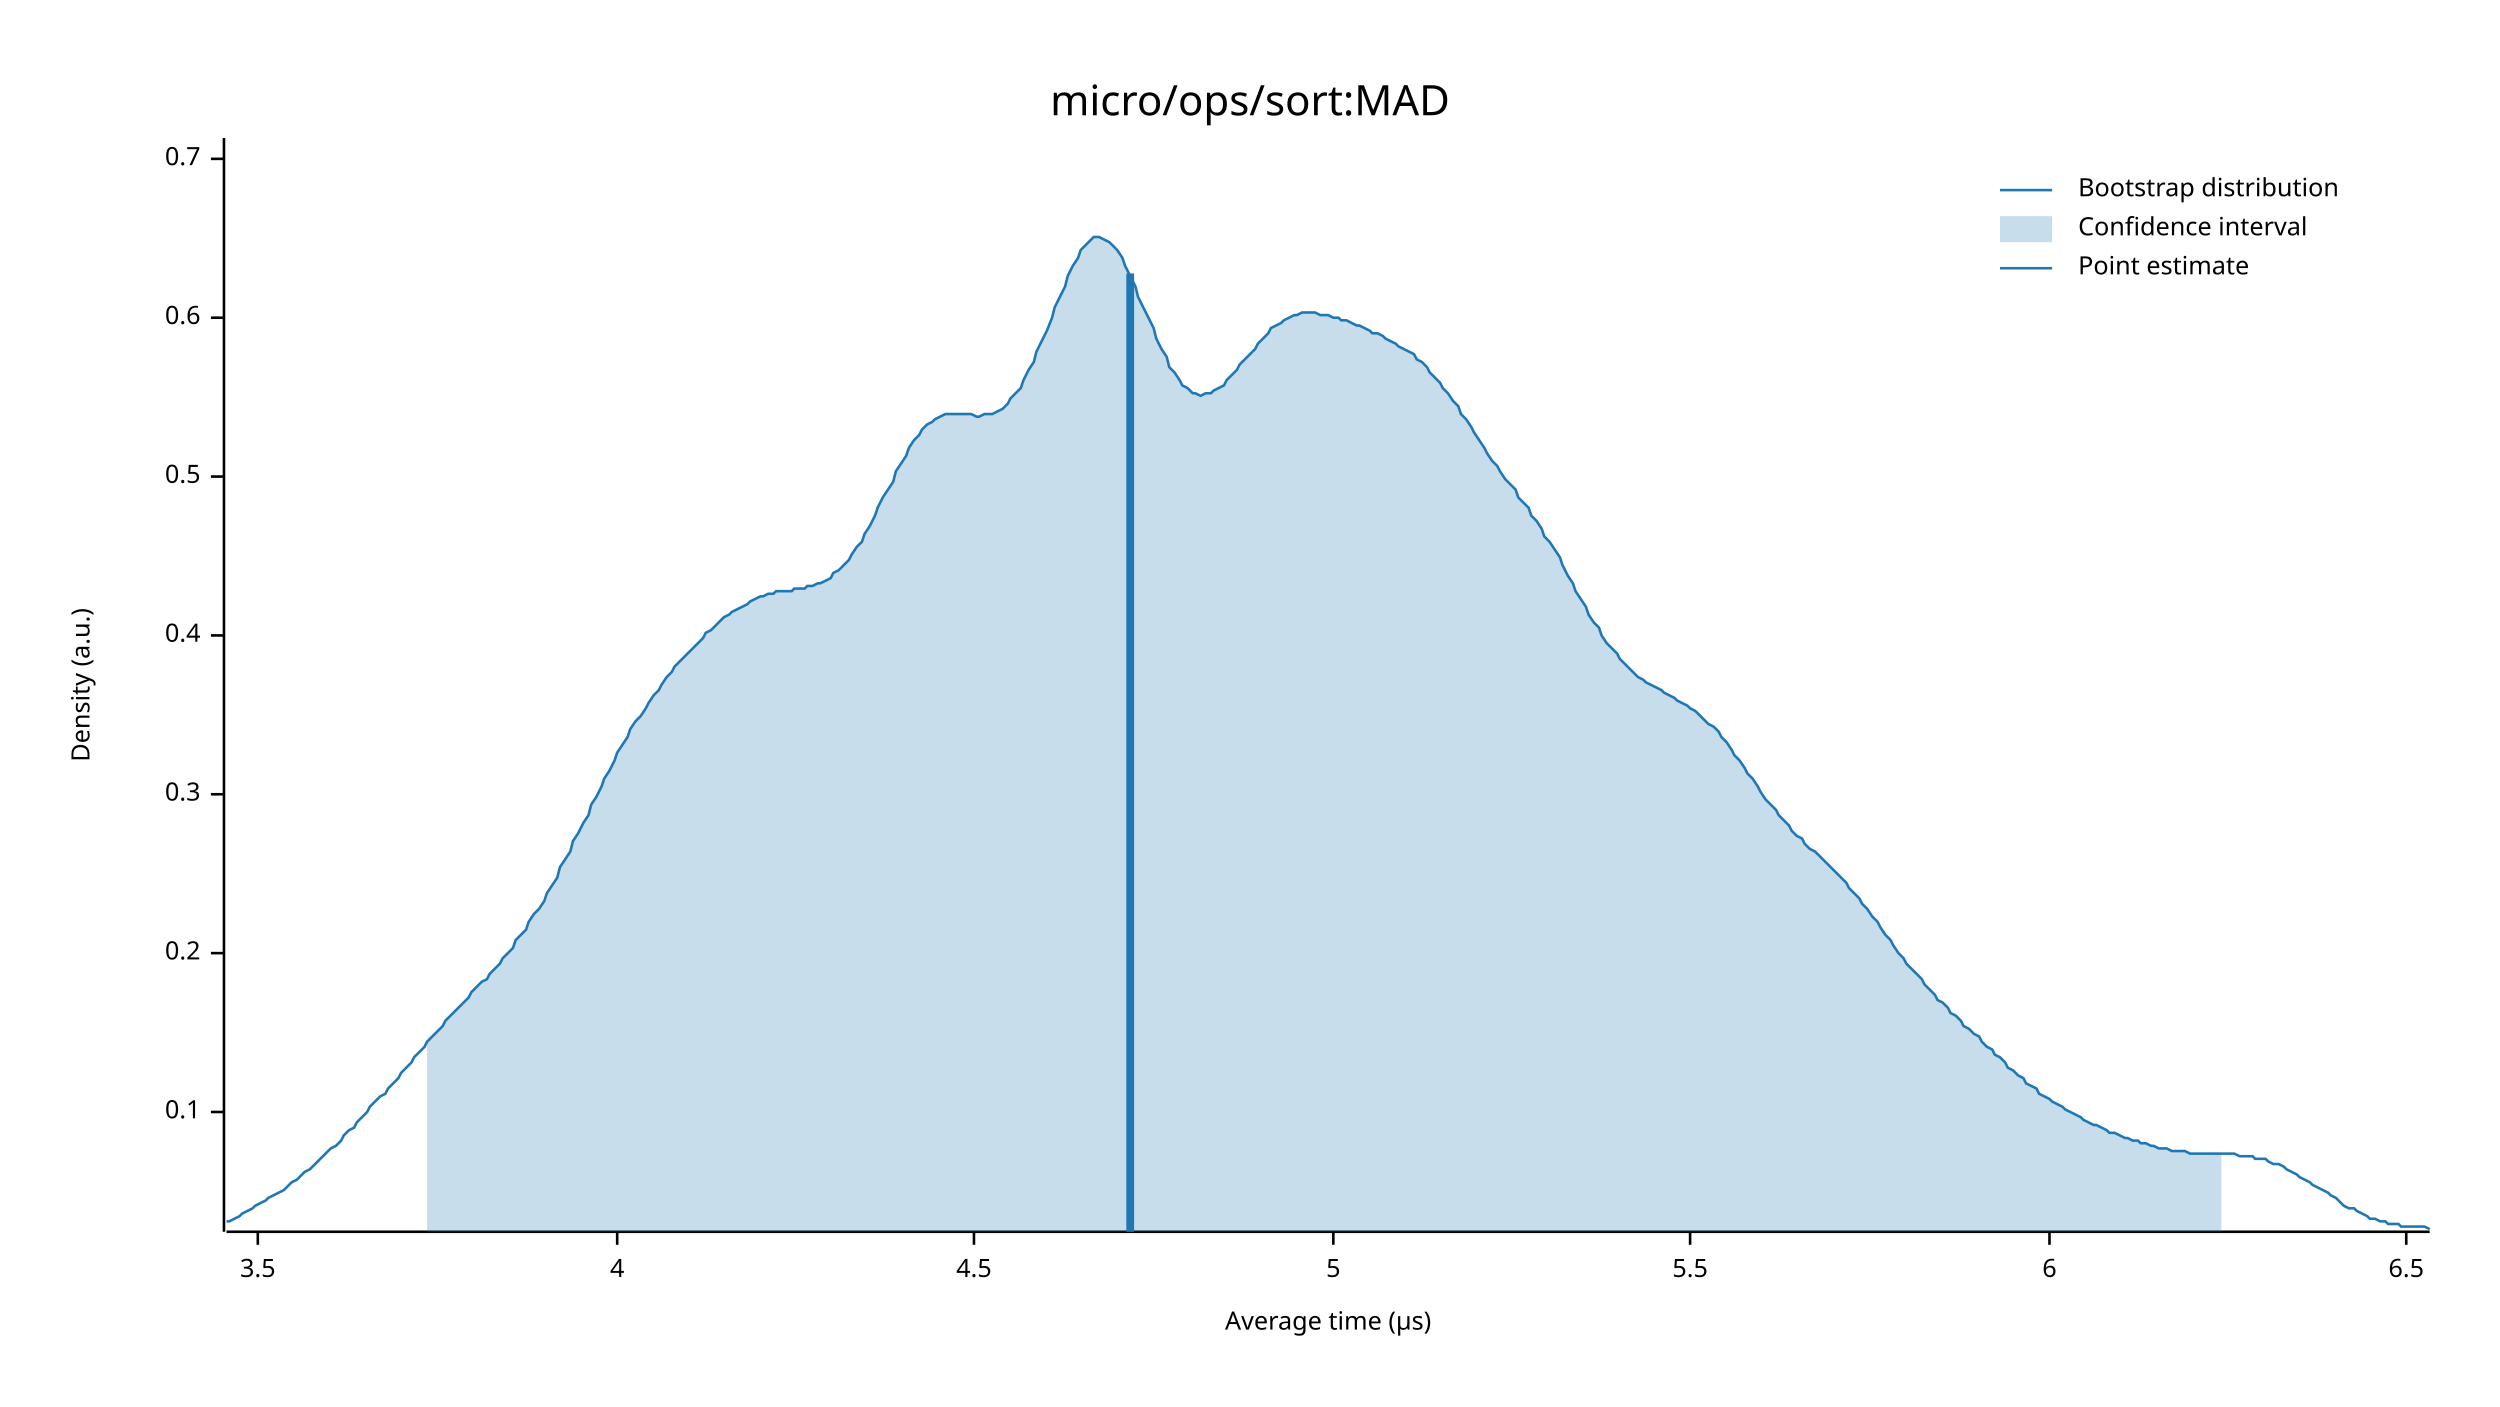
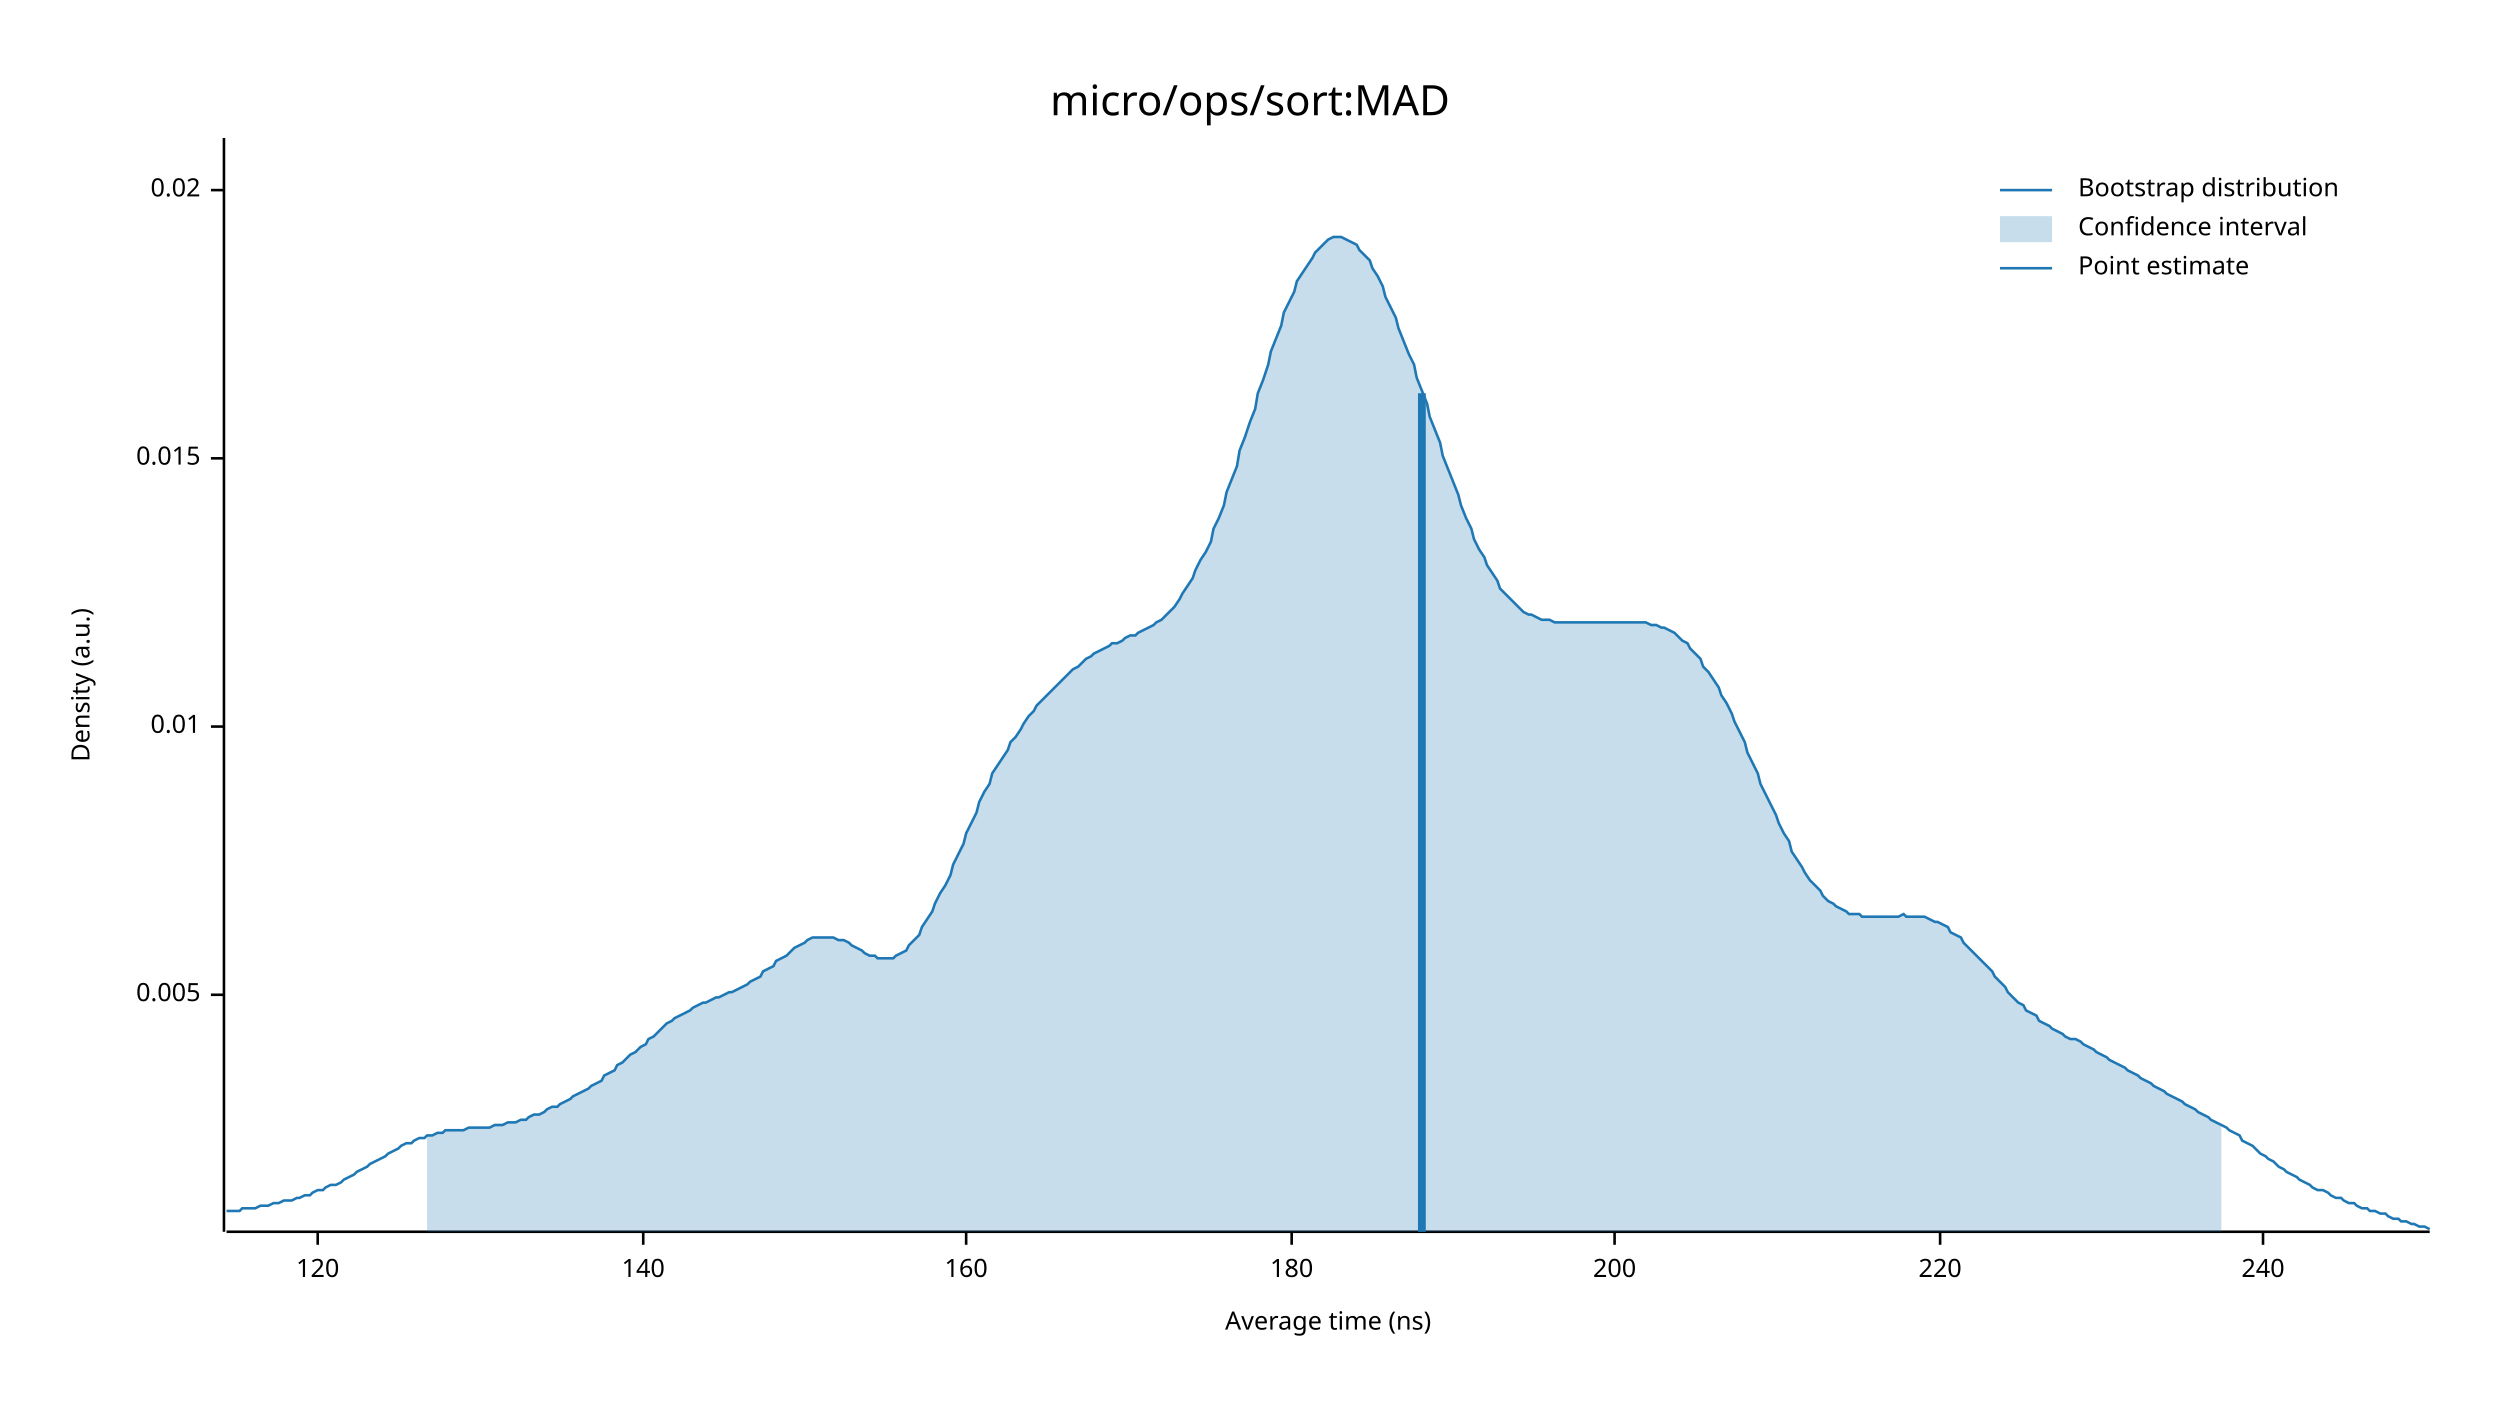
<svg xmlns="http://www.w3.org/2000/svg" width="960" height="540" viewBox="0 0 960 540">
  <text x="480" y="32" dy="0.76em" text-anchor="middle" font-family="sans-serif" font-size="16.129" opacity="1" fill="#000000">
micro/ops/sort:MAD
</text>
  <text x="27" y="263" dy="0.76em" text-anchor="middle" font-family="sans-serif" font-size="9.677" opacity="1" fill="#000000" transform="rotate(270, 27, 263)">
Density (a.u.)
</text>
  <text x="510" y="513" dy="-0.5ex" text-anchor="middle" font-family="sans-serif" font-size="9.677" opacity="1" fill="#000000">
- Average time (µs)
+ Average time (ns)
</text>
  <polyline fill="none" opacity="1" stroke="#000000" stroke-width="1" points="86,53 86,473 " />
-   <text x="77" y="427" dy="0.5ex" text-anchor="end" font-family="sans-serif" font-size="9.677" opacity="1" fill="#000000">
- 0.1
+   <text x="77" y="382" dy="0.5ex" text-anchor="end" font-family="sans-serif" font-size="9.677" opacity="1" fill="#000000">
+ 0.005
</text>
-   <polyline fill="none" opacity="1" stroke="#000000" stroke-width="1" points="81,427 86,427 " />
-   <text x="77" y="366" dy="0.5ex" text-anchor="end" font-family="sans-serif" font-size="9.677" opacity="1" fill="#000000">
- 0.2
+   <polyline fill="none" opacity="1" stroke="#000000" stroke-width="1" points="81,382 86,382 " />
+   <text x="77" y="279" dy="0.5ex" text-anchor="end" font-family="sans-serif" font-size="9.677" opacity="1" fill="#000000">
+ 0.01
</text>
-   <polyline fill="none" opacity="1" stroke="#000000" stroke-width="1" points="81,366 86,366 " />
-   <text x="77" y="305" dy="0.5ex" text-anchor="end" font-family="sans-serif" font-size="9.677" opacity="1" fill="#000000">
- 0.3
+   <polyline fill="none" opacity="1" stroke="#000000" stroke-width="1" points="81,279 86,279 " />
+   <text x="77" y="176" dy="0.5ex" text-anchor="end" font-family="sans-serif" font-size="9.677" opacity="1" fill="#000000">
+ 0.015
</text>
-   <polyline fill="none" opacity="1" stroke="#000000" stroke-width="1" points="81,305 86,305 " />
-   <text x="77" y="244" dy="0.5ex" text-anchor="end" font-family="sans-serif" font-size="9.677" opacity="1" fill="#000000">
- 0.4
+   <polyline fill="none" opacity="1" stroke="#000000" stroke-width="1" points="81,176 86,176 " />
+   <text x="77" y="73" dy="0.5ex" text-anchor="end" font-family="sans-serif" font-size="9.677" opacity="1" fill="#000000">
+ 0.02
</text>
-   <polyline fill="none" opacity="1" stroke="#000000" stroke-width="1" points="81,244 86,244 " />
-   <text x="77" y="183" dy="0.5ex" text-anchor="end" font-family="sans-serif" font-size="9.677" opacity="1" fill="#000000">
- 0.5
+   <polyline fill="none" opacity="1" stroke="#000000" stroke-width="1" points="81,73 86,73 " />
+   <polyline fill="none" opacity="1" stroke="#000000" stroke-width="1" points="87,473 933,473 " />
+   <text x="122" y="483" dy="0.76em" text-anchor="middle" font-family="sans-serif" font-size="9.677" opacity="1" fill="#000000">
+ 120
</text>
-   <polyline fill="none" opacity="1" stroke="#000000" stroke-width="1" points="81,183 86,183 " />
-   <text x="77" y="122" dy="0.5ex" text-anchor="end" font-family="sans-serif" font-size="9.677" opacity="1" fill="#000000">
- 0.6
+   <polyline fill="none" opacity="1" stroke="#000000" stroke-width="1" points="122,473 122,478 " />
+   <text x="247" y="483" dy="0.76em" text-anchor="middle" font-family="sans-serif" font-size="9.677" opacity="1" fill="#000000">
+ 140
</text>
-   <polyline fill="none" opacity="1" stroke="#000000" stroke-width="1" points="81,122 86,122 " />
-   <text x="77" y="61" dy="0.5ex" text-anchor="end" font-family="sans-serif" font-size="9.677" opacity="1" fill="#000000">
- 0.7
+   <polyline fill="none" opacity="1" stroke="#000000" stroke-width="1" points="247,473 247,478 " />
+   <text x="371" y="483" dy="0.76em" text-anchor="middle" font-family="sans-serif" font-size="9.677" opacity="1" fill="#000000">
+ 160
</text>
-   <polyline fill="none" opacity="1" stroke="#000000" stroke-width="1" points="81,61 86,61 " />
-   <polyline fill="none" opacity="1" stroke="#000000" stroke-width="1" points="87,473 933,473 " />
-   <text x="99" y="483" dy="0.76em" text-anchor="middle" font-family="sans-serif" font-size="9.677" opacity="1" fill="#000000">
- 3.5
+   <polyline fill="none" opacity="1" stroke="#000000" stroke-width="1" points="371,473 371,478 " />
+   <text x="496" y="483" dy="0.76em" text-anchor="middle" font-family="sans-serif" font-size="9.677" opacity="1" fill="#000000">
+ 180
</text>
-   <polyline fill="none" opacity="1" stroke="#000000" stroke-width="1" points="99,473 99,478 " />
-   <text x="237" y="483" dy="0.76em" text-anchor="middle" font-family="sans-serif" font-size="9.677" opacity="1" fill="#000000">
- 4
+   <polyline fill="none" opacity="1" stroke="#000000" stroke-width="1" points="496,473 496,478 " />
+   <text x="620" y="483" dy="0.76em" text-anchor="middle" font-family="sans-serif" font-size="9.677" opacity="1" fill="#000000">
+ 200
</text>
-   <polyline fill="none" opacity="1" stroke="#000000" stroke-width="1" points="237,473 237,478 " />
-   <text x="374" y="483" dy="0.76em" text-anchor="middle" font-family="sans-serif" font-size="9.677" opacity="1" fill="#000000">
- 4.5
+   <polyline fill="none" opacity="1" stroke="#000000" stroke-width="1" points="620,473 620,478 " />
+   <text x="745" y="483" dy="0.76em" text-anchor="middle" font-family="sans-serif" font-size="9.677" opacity="1" fill="#000000">
+ 220
</text>
-   <polyline fill="none" opacity="1" stroke="#000000" stroke-width="1" points="374,473 374,478 " />
-   <text x="512" y="483" dy="0.76em" text-anchor="middle" font-family="sans-serif" font-size="9.677" opacity="1" fill="#000000">
- 5
+   <polyline fill="none" opacity="1" stroke="#000000" stroke-width="1" points="745,473 745,478 " />
+   <text x="869" y="483" dy="0.76em" text-anchor="middle" font-family="sans-serif" font-size="9.677" opacity="1" fill="#000000">
+ 240
</text>
-   <polyline fill="none" opacity="1" stroke="#000000" stroke-width="1" points="512,473 512,478 " />
-   <text x="649" y="483" dy="0.76em" text-anchor="middle" font-family="sans-serif" font-size="9.677" opacity="1" fill="#000000">
- 5.5
- </text>
-   <polyline fill="none" opacity="1" stroke="#000000" stroke-width="1" points="649,473 649,478 " />
-   <text x="787" y="483" dy="0.76em" text-anchor="middle" font-family="sans-serif" font-size="9.677" opacity="1" fill="#000000">
- 6
- </text>
-   <polyline fill="none" opacity="1" stroke="#000000" stroke-width="1" points="787,473 787,478 " />
-   <text x="924" y="483" dy="0.76em" text-anchor="middle" font-family="sans-serif" font-size="9.677" opacity="1" fill="#000000">
- 6.5
- </text>
-   <polyline fill="none" opacity="1" stroke="#000000" stroke-width="1" points="924,473 924,478 " />
-   <polyline fill="none" opacity="1" stroke="#1F78B4" stroke-width="1" points="87,469 88,469 90,468 92,467 93,466 95,465 97,464 98,463 100,462 102,461 103,460 105,459 107,458 109,457 110,456 112,454 114,453 115,452 117,450 119,449 120,448 122,446 124,444 125,443 127,441 129,440 131,438 132,436 134,434 136,433 137,431 139,429 141,427 142,425 144,423 146,421 148,420 149,418 151,416 153,414 154,412 156,410 158,408 159,406 161,404 163,402 164,400 166,398 168,396 170,394 171,392 173,390 175,388 176,387 178,385 180,383 181,381 183,379 185,377 187,376 188,374 190,372 192,370 193,368 195,366 197,364 198,361 200,359 202,357 203,354 205,351 207,349 209,346 210,343 212,340 214,337 215,333 217,330 219,327 220,323 222,320 224,316 226,313 227,309 229,306 231,302 232,299 234,296 236,292 237,289 239,286 241,283 242,280 244,277 246,275 248,272 249,270 251,267 253,265 254,263 256,260 258,258 259,256 261,254 263,252 265,250 266,249 268,247 270,245 271,243 273,242 275,240 276,239 278,237 280,236 281,235 283,234 285,233 287,232 288,231 290,230 292,229 293,229 295,228 297,228 298,227 300,227 302,227 304,227 305,226 307,226 309,226 310,225 312,225 314,224 315,224 317,223 319,222 320,220 322,219 324,217 326,215 327,213 329,210 331,208 332,205 334,202 336,198 337,195 339,191 341,188 343,185 344,181 346,178 348,175 349,172 351,169 353,167 354,165 356,163 358,162 359,161 361,160 363,159 365,159 366,159 368,159 370,159 371,159 373,159 375,160 376,160 378,159 380,159 381,159 383,158 385,157 387,155 388,153 390,151 392,149 393,146 395,142 397,139 398,135 400,131 402,127 404,122 405,118 407,114 409,110 410,106 412,102 414,99 415,96 417,94 419,92 420,91 422,91 424,92 426,93 427,94 429,96 431,99 432,102 434,106 436,110 437,114 439,118 441,122 443,126 444,130 446,134 448,137 449,141 451,143 453,146 454,148 456,149 458,151 459,151 461,152 463,151 465,151 466,150 468,149 470,148 471,146 473,144 475,142 476,140 478,138 480,136 482,134 483,132 485,130 487,128 488,126 490,125 492,124 493,123 495,122 497,121 498,121 500,120 502,120 504,120 505,120 507,121 509,121 510,121 512,122 514,122 515,123 517,123 519,124 521,125 522,125 524,126 526,127 527,128 529,128 531,129 532,130 534,131 536,132 537,133 539,134 541,135 543,136 544,138 546,139 548,141 549,143 551,145 553,147 554,149 556,151 558,154 560,156 561,159 563,161 565,164 566,166 568,169 570,172 571,174 573,177 575,179 576,181 578,184 580,186 582,188 583,191 585,193 587,195 588,198 590,200 592,203 593,206 595,208 597,211 599,214 600,217 602,221 604,224 605,227 607,230 609,233 610,236 612,239 614,241 615,244 617,247 619,249 621,251 622,253 624,255 626,257 627,258 629,260 631,261 632,262 634,263 636,264 638,265 639,266 641,267 643,268 644,269 646,270 648,271 649,272 651,273 653,275 654,276 656,278 658,279 660,281 661,283 663,285 665,288 666,290 668,292 670,295 671,297 673,299 675,302 676,304 678,307 680,309 682,311 683,313 685,315 687,317 688,319 690,321 692,322 693,324 695,326 697,327 699,329 700,330 702,332 704,334 705,335 707,337 709,339 710,341 712,343 714,345 715,347 717,349 719,352 721,354 722,356 724,359 726,361 727,363 729,366 731,368 732,370 734,372 736,374 738,376 739,378 741,380 743,382 744,384 746,385 748,387 749,389 751,390 753,392 754,394 756,395 758,397 760,398 761,400 763,402 765,403 766,405 768,406 770,408 771,410 773,411 775,413 777,414 778,416 780,417 782,418 783,420 785,421 787,422 788,423 790,424 792,425 793,426 795,427 797,428 799,429 800,430 802,431 804,432 805,432 807,433 809,434 810,435 812,435 814,436 816,437 817,437 819,438 821,438 822,439 824,439 826,440 827,440 829,441 831,441 832,441 834,442 836,442 838,442 839,442 841,443 843,443 844,443 846,443 848,443 849,443 851,443 853,443 855,443 856,443 858,443 860,444 861,444 863,444 865,444 866,445 868,445 870,445 871,446 873,447 875,447 877,448 878,449 880,450 882,451 883,452 885,453 887,454 888,455 890,456 892,457 894,458 895,459 897,460 899,462 900,463 902,464 904,464 905,465 907,466 909,467 910,468 912,468 914,469 916,469 917,470 919,470 921,470 922,471 924,471 926,471 927,471 929,471 931,471 933,472 " />
-   <polygon opacity="0.25" fill="#1F78B4" points="164,400 166,398 168,396 170,394 171,392 173,390 175,388 176,387 178,385 180,383 181,381 183,379 185,377 187,376 188,374 190,372 192,370 193,368 195,366 197,364 198,361 200,359 202,357 203,354 205,351 207,349 209,346 210,343 212,340 214,337 215,333 217,330 219,327 220,323 222,320 224,316 226,313 227,309 229,306 231,302 232,299 234,296 236,292 237,289 239,286 241,283 242,280 244,277 246,275 248,272 249,270 251,267 253,265 254,263 256,260 258,258 259,256 261,254 263,252 265,250 266,249 268,247 270,245 271,243 273,242 275,240 276,239 278,237 280,236 281,235 283,234 285,233 287,232 288,231 290,230 292,229 293,229 295,228 297,228 298,227 300,227 302,227 304,227 305,226 307,226 309,226 310,225 312,225 314,224 315,224 317,223 319,222 320,220 322,219 324,217 326,215 327,213 329,210 331,208 332,205 334,202 336,198 337,195 339,191 341,188 343,185 344,181 346,178 348,175 349,172 351,169 353,167 354,165 356,163 358,162 359,161 361,160 363,159 365,159 366,159 368,159 370,159 371,159 373,159 375,160 376,160 378,159 380,159 381,159 383,158 385,157 387,155 388,153 390,151 392,149 393,146 395,142 397,139 398,135 400,131 402,127 404,122 405,118 407,114 409,110 410,106 412,102 414,99 415,96 417,94 419,92 420,91 422,91 424,92 426,93 427,94 429,96 431,99 432,102 434,106 436,110 437,114 439,118 441,122 443,126 444,130 446,134 448,137 449,141 451,143 453,146 454,148 456,149 458,151 459,151 461,152 463,151 465,151 466,150 468,149 470,148 471,146 473,144 475,142 476,140 478,138 480,136 482,134 483,132 485,130 487,128 488,126 490,125 492,124 493,123 495,122 497,121 498,121 500,120 502,120 504,120 505,120 507,121 509,121 510,121 512,122 514,122 515,123 517,123 519,124 521,125 522,125 524,126 526,127 527,128 529,128 531,129 532,130 534,131 536,132 537,133 539,134 541,135 543,136 544,138 546,139 548,141 549,143 551,145 553,147 554,149 556,151 558,154 560,156 561,159 563,161 565,164 566,166 568,169 570,172 571,174 573,177 575,179 576,181 578,184 580,186 582,188 583,191 585,193 587,195 588,198 590,200 592,203 593,206 595,208 597,211 599,214 600,217 602,221 604,224 605,227 607,230 609,233 610,236 612,239 614,241 615,244 617,247 619,249 621,251 622,253 624,255 626,257 627,258 629,260 631,261 632,262 634,263 636,264 638,265 639,266 641,267 643,268 644,269 646,270 648,271 649,272 651,273 653,275 654,276 656,278 658,279 660,281 661,283 663,285 665,288 666,290 668,292 670,295 671,297 673,299 675,302 676,304 678,307 680,309 682,311 683,313 685,315 687,317 688,319 690,321 692,322 693,324 695,326 697,327 699,329 700,330 702,332 704,334 705,335 707,337 709,339 710,341 712,343 714,345 715,347 717,349 719,352 721,354 722,356 724,359 726,361 727,363 729,366 731,368 732,370 734,372 736,374 738,376 739,378 741,380 743,382 744,384 746,385 748,387 749,389 751,390 753,392 754,394 756,395 758,397 760,398 761,400 763,402 765,403 766,405 768,406 770,408 771,410 773,411 775,413 777,414 778,416 780,417 782,418 783,420 785,421 787,422 788,423 790,424 792,425 793,426 795,427 797,428 799,429 800,430 802,431 804,432 805,432 807,433 809,434 810,435 812,435 814,436 816,437 817,437 819,438 821,438 822,439 824,439 826,440 827,440 829,441 831,441 832,441 834,442 836,442 838,442 839,442 841,443 843,443 844,443 846,443 848,443 849,443 851,443 853,443 853,473 164,473 " />
-   <polyline fill="none" opacity="1" stroke="#1F78B4" stroke-width="3" points="434,473 434,105 " />
+   <polyline fill="none" opacity="1" stroke="#000000" stroke-width="1" points="869,473 869,478 " />
+   <polyline fill="none" opacity="1" stroke="#1F78B4" stroke-width="1" points="87,465 88,465 90,465 92,465 93,464 95,464 97,464 98,464 100,463 102,463 103,463 105,462 107,462 109,461 110,461 112,461 114,460 115,460 117,459 119,459 120,458 122,457 124,457 125,456 127,455 129,455 131,454 132,453 134,452 136,451 137,450 139,449 141,448 142,447 144,446 146,445 148,444 149,443 151,442 153,441 154,440 156,439 158,439 159,438 161,437 163,437 164,436 166,436 168,435 170,435 171,434 173,434 175,434 176,434 178,434 180,433 181,433 183,433 185,433 187,433 188,433 190,432 192,432 193,432 195,431 197,431 198,431 200,430 202,430 203,429 205,428 207,428 209,427 210,426 212,425 214,425 215,424 217,423 219,422 220,421 222,420 224,419 226,418 227,417 229,416 231,415 232,413 234,412 236,411 237,409 239,408 241,406 242,405 244,404 246,402 248,401 249,399 251,398 253,396 254,395 256,393 258,392 259,391 261,390 263,389 265,388 266,387 268,386 270,385 271,385 273,384 275,383 276,383 278,382 280,381 281,381 283,380 285,379 287,378 288,377 290,376 292,375 293,373 295,372 297,371 298,369 300,368 302,367 304,365 305,364 307,363 309,362 310,361 312,360 314,360 315,360 317,360 319,360 320,360 322,361 324,361 326,362 327,363 329,364 331,365 332,366 334,367 336,367 337,368 339,368 341,368 343,368 344,367 346,366 348,365 349,363 351,361 353,359 354,356 356,353 358,350 359,347 361,343 363,340 365,336 366,332 368,328 370,324 371,320 373,316 375,312 376,308 378,304 380,301 381,297 383,294 385,291 387,288 388,285 390,283 392,280 393,278 395,275 397,273 398,271 400,269 402,267 404,265 405,264 407,262 409,260 410,259 412,257 414,256 415,255 417,253 419,252 420,251 422,250 424,249 426,248 427,247 429,247 431,246 432,245 434,244 436,244 437,243 439,242 441,241 443,240 444,239 446,238 448,236 449,235 451,233 453,230 454,228 456,225 458,222 459,219 461,215 463,212 465,208 466,203 468,199 470,194 471,189 473,184 475,179 476,173 478,168 480,162 482,157 483,151 485,146 487,140 488,135 490,130 492,125 493,120 495,116 497,112 498,108 500,105 502,102 504,99 505,97 507,95 509,93 510,92 512,91 514,91 515,91 517,92 519,93 521,94 522,96 524,98 526,100 527,103 529,106 531,110 532,114 534,118 536,122 537,126 539,131 541,136 543,140 544,145 546,150 548,155 549,160 551,165 553,170 554,175 556,180 558,185 560,190 561,194 563,199 565,203 566,207 568,211 570,214 571,217 573,220 575,223 576,226 578,228 580,230 582,232 583,233 585,235 587,236 588,236 590,237 592,238 593,238 595,238 597,239 599,239 600,239 602,239 604,239 605,239 607,239 609,239 610,239 612,239 614,239 615,239 617,239 619,239 621,239 622,239 624,239 626,239 627,239 629,239 631,239 632,239 634,240 636,240 638,241 639,241 641,242 643,243 644,244 646,246 648,247 649,249 651,251 653,253 654,256 656,258 658,261 660,264 661,267 663,270 665,274 666,277 668,281 670,285 671,289 673,293 675,297 676,301 678,305 680,309 682,313 683,316 685,320 687,323 688,327 690,330 692,333 693,335 695,338 697,340 699,342 700,344 702,346 704,347 705,348 707,349 709,350 710,351 712,351 714,351 715,352 717,352 719,352 721,352 722,352 724,352 726,352 727,352 729,352 731,351 732,352 734,352 736,352 738,352 739,352 741,353 743,354 744,354 746,355 748,356 749,358 751,359 753,360 754,362 756,364 758,366 760,368 761,369 763,371 765,373 766,375 768,377 770,379 771,381 773,383 775,385 777,386 778,388 780,389 782,390 783,392 785,393 787,394 788,395 790,396 792,397 793,398 795,399 797,399 799,400 800,401 802,402 804,403 805,404 807,405 809,406 810,407 812,408 814,409 816,410 817,411 819,412 821,413 822,414 824,415 826,416 827,417 829,418 831,419 832,420 834,421 836,422 838,423 839,424 841,425 843,426 844,427 846,428 848,429 849,430 851,431 853,432 855,433 856,434 858,435 860,436 861,438 863,439 865,440 866,441 868,443 870,444 871,445 873,446 875,448 877,449 878,450 880,451 882,452 883,453 885,454 887,455 888,456 890,457 892,457 894,458 895,459 897,460 899,460 900,461 902,462 904,462 905,463 907,464 909,464 910,465 912,465 914,466 916,466 917,467 919,468 921,468 922,469 924,469 926,470 927,470 929,471 931,471 933,472 " />
+   <polygon opacity="0.25" fill="#1F78B4" points="164,436 166,436 168,435 170,435 171,434 173,434 175,434 176,434 178,434 180,433 181,433 183,433 185,433 187,433 188,433 190,432 192,432 193,432 195,431 197,431 198,431 200,430 202,430 203,429 205,428 207,428 209,427 210,426 212,425 214,425 215,424 217,423 219,422 220,421 222,420 224,419 226,418 227,417 229,416 231,415 232,413 234,412 236,411 237,409 239,408 241,406 242,405 244,404 246,402 248,401 249,399 251,398 253,396 254,395 256,393 258,392 259,391 261,390 263,389 265,388 266,387 268,386 270,385 271,385 273,384 275,383 276,383 278,382 280,381 281,381 283,380 285,379 287,378 288,377 290,376 292,375 293,373 295,372 297,371 298,369 300,368 302,367 304,365 305,364 307,363 309,362 310,361 312,360 314,360 315,360 317,360 319,360 320,360 322,361 324,361 326,362 327,363 329,364 331,365 332,366 334,367 336,367 337,368 339,368 341,368 343,368 344,367 346,366 348,365 349,363 351,361 353,359 354,356 356,353 358,350 359,347 361,343 363,340 365,336 366,332 368,328 370,324 371,320 373,316 375,312 376,308 378,304 380,301 381,297 383,294 385,291 387,288 388,285 390,283 392,280 393,278 395,275 397,273 398,271 400,269 402,267 404,265 405,264 407,262 409,260 410,259 412,257 414,256 415,255 417,253 419,252 420,251 422,250 424,249 426,248 427,247 429,247 431,246 432,245 434,244 436,244 437,243 439,242 441,241 443,240 444,239 446,238 448,236 449,235 451,233 453,230 454,228 456,225 458,222 459,219 461,215 463,212 465,208 466,203 468,199 470,194 471,189 473,184 475,179 476,173 478,168 480,162 482,157 483,151 485,146 487,140 488,135 490,130 492,125 493,120 495,116 497,112 498,108 500,105 502,102 504,99 505,97 507,95 509,93 510,92 512,91 514,91 515,91 517,92 519,93 521,94 522,96 524,98 526,100 527,103 529,106 531,110 532,114 534,118 536,122 537,126 539,131 541,136 543,140 544,145 546,150 548,155 549,160 551,165 553,170 554,175 556,180 558,185 560,190 561,194 563,199 565,203 566,207 568,211 570,214 571,217 573,220 575,223 576,226 578,228 580,230 582,232 583,233 585,235 587,236 588,236 590,237 592,238 593,238 595,238 597,239 599,239 600,239 602,239 604,239 605,239 607,239 609,239 610,239 612,239 614,239 615,239 617,239 619,239 621,239 622,239 624,239 626,239 627,239 629,239 631,239 632,239 634,240 636,240 638,241 639,241 641,242 643,243 644,244 646,246 648,247 649,249 651,251 653,253 654,256 656,258 658,261 660,264 661,267 663,270 665,274 666,277 668,281 670,285 671,289 673,293 675,297 676,301 678,305 680,309 682,313 683,316 685,320 687,323 688,327 690,330 692,333 693,335 695,338 697,340 699,342 700,344 702,346 704,347 705,348 707,349 709,350 710,351 712,351 714,351 715,352 717,352 719,352 721,352 722,352 724,352 726,352 727,352 729,352 731,351 732,352 734,352 736,352 738,352 739,352 741,353 743,354 744,354 746,355 748,356 749,358 751,359 753,360 754,362 756,364 758,366 760,368 761,369 763,371 765,373 766,375 768,377 770,379 771,381 773,383 775,385 777,386 778,388 780,389 782,390 783,392 785,393 787,394 788,395 790,396 792,397 793,398 795,399 797,399 799,400 800,401 802,402 804,403 805,404 807,405 809,406 810,407 812,408 814,409 816,410 817,411 819,412 821,413 822,414 824,415 826,416 827,417 829,418 831,419 832,420 834,421 836,422 838,423 839,424 841,425 843,426 844,427 846,428 848,429 849,430 851,431 853,432 853,473 164,473 " />
+   <polyline fill="none" opacity="1" stroke="#1F78B4" stroke-width="3" points="546,473 546,151 " />
  <text x="798" y="68" dy="0.76em" text-anchor="start" font-family="sans-serif" font-size="9.677" opacity="1" fill="#000000">
Bootstrap distribution
</text>
  <text x="798" y="83" dy="0.76em" text-anchor="start" font-family="sans-serif" font-size="9.677" opacity="1" fill="#000000">
Confidence interval
</text>
  <text x="798" y="98" dy="0.76em" text-anchor="start" font-family="sans-serif" font-size="9.677" opacity="1" fill="#000000">
Point estimate
</text>
  <polyline fill="none" opacity="1" stroke="#1F78B4" stroke-width="1" points="768,73 788,73 " />
  <rect x="768" y="83" width="20" height="10" opacity="0.25" fill="#1F78B4" stroke="none" />
  <polyline fill="none" opacity="1" stroke="#1F78B4" stroke-width="1" points="768,103 788,103 " />
</svg>
